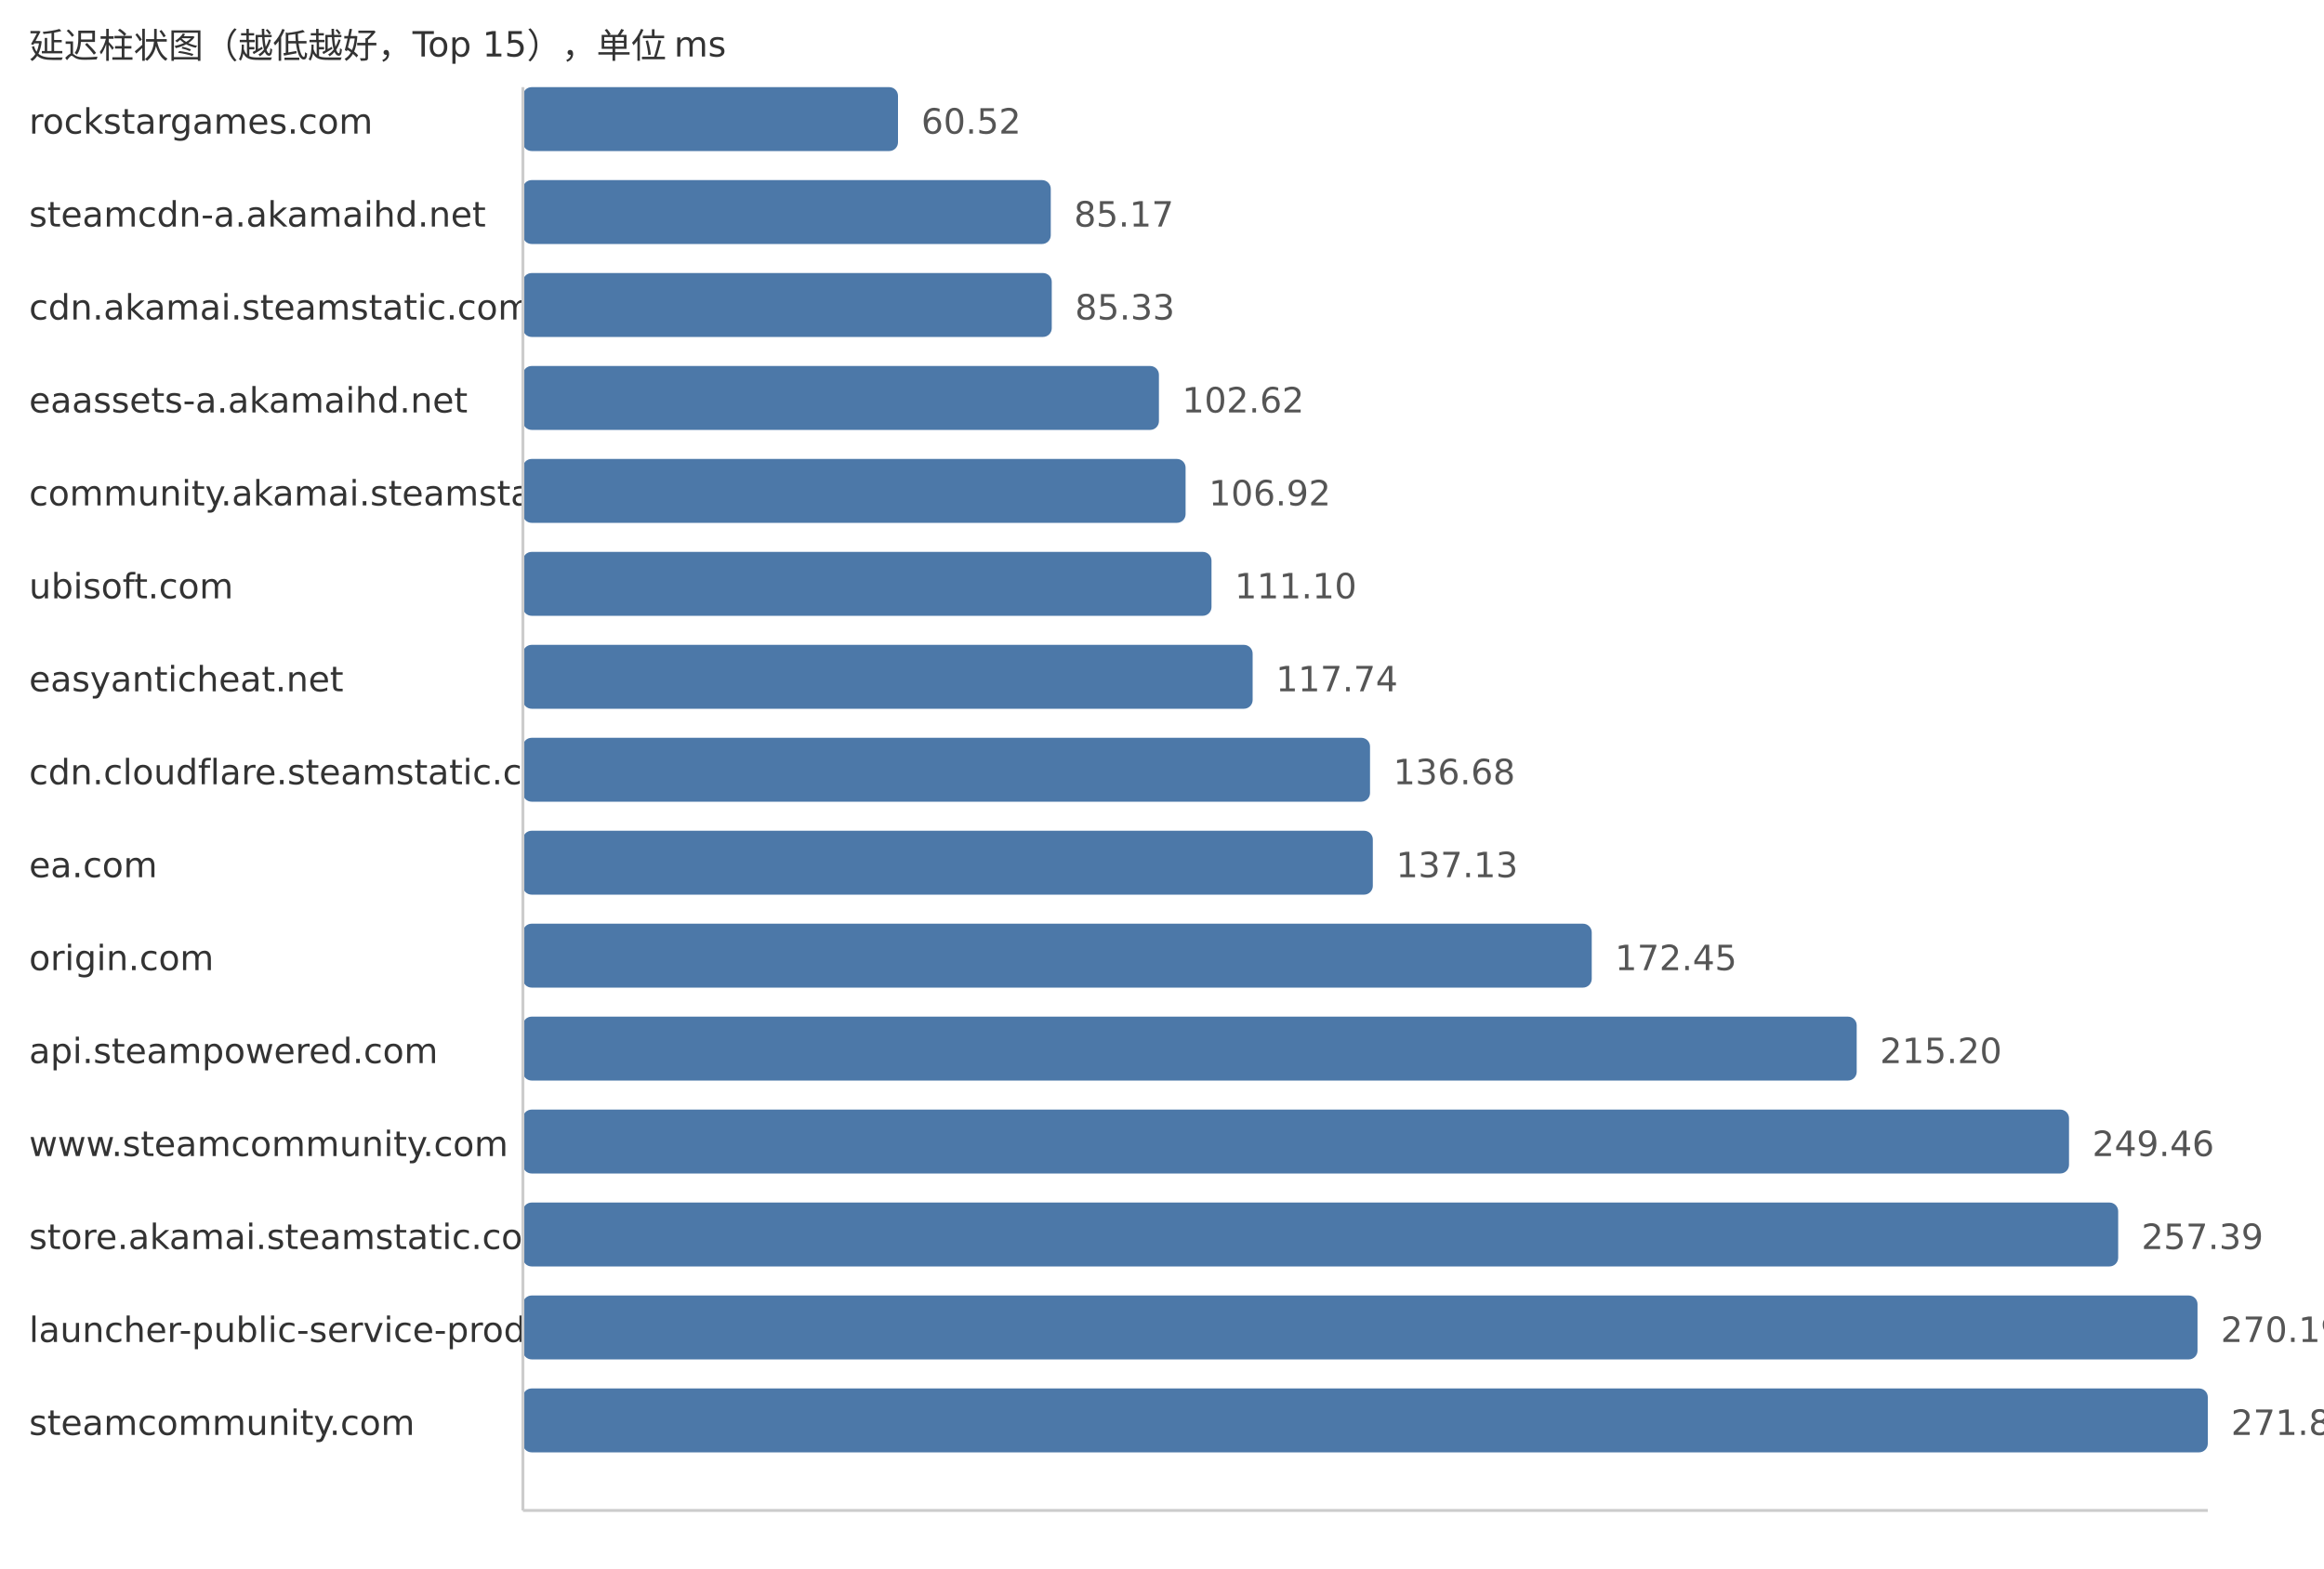
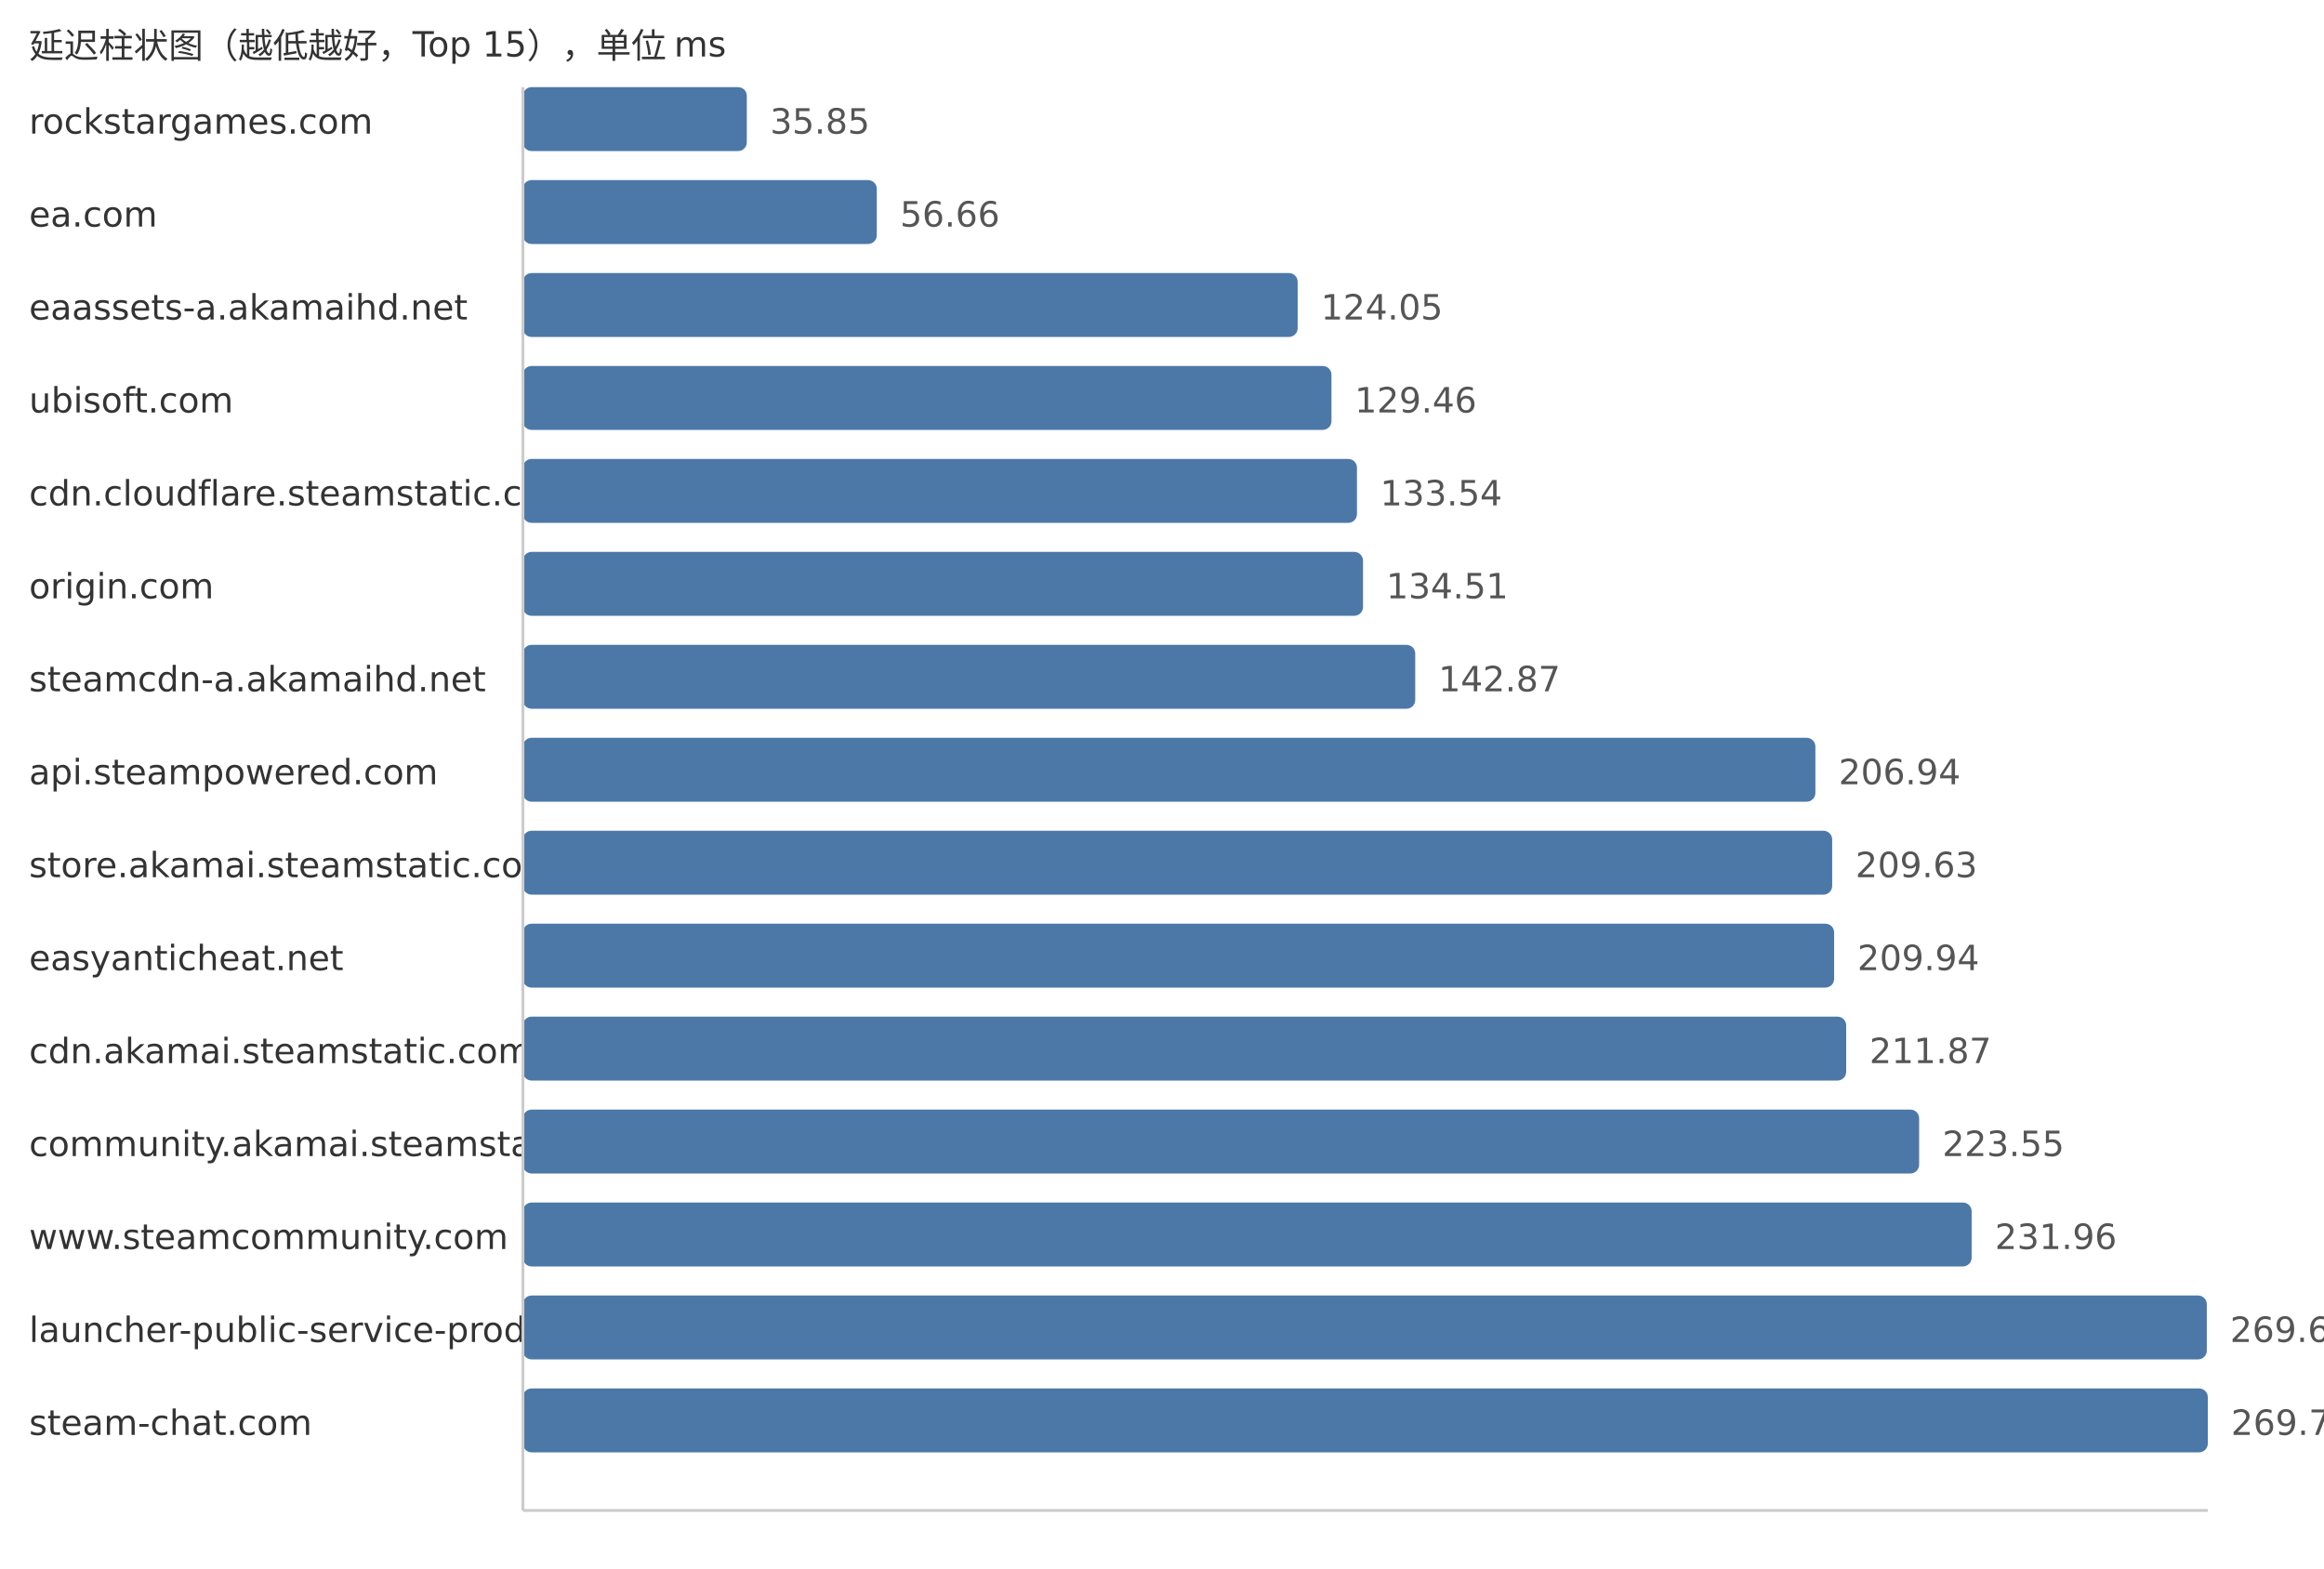
<svg xmlns="http://www.w3.org/2000/svg" width="800" height="540">
  <style> .label{font-family:DejaVu Sans,Verdana,Geneva,sans-serif;font-size:12px;fill:#333} .value{font-family:DejaVu Sans,Verdana,Geneva,sans-serif;font-size:12px;fill:#555} </style>
  <text x="10" y="20" class="label">延迟柱状图（越低越好，Top 15），单位 ms</text>
  <text x="10" y="46" class="label">rockstargames.com</text>
-   <rect x="180" y="30" width="129.12" height="22" fill="#4c78a8" rx="3" />
-   <text x="317.12" y="46" class="value">60.52</text>
-   <text x="10" y="78" class="label">steamcdn-a.akamaihd.net</text>
-   <rect x="180" y="62" width="181.71" height="22" fill="#4c78a8" rx="3" />
-   <text x="369.71" y="78" class="value">85.17</text>
-   <text x="10" y="110" class="label">cdn.akamai.steamstatic.com</text>
-   <rect x="180" y="94" width="182.05" height="22" fill="#4c78a8" rx="3" />
-   <text x="370.05" y="110" class="value">85.33</text>
-   <text x="10" y="142" class="label">eaassets-a.akamaihd.net</text>
-   <rect x="180" y="126" width="218.94" height="22" fill="#4c78a8" rx="3" />
-   <text x="406.94" y="142" class="value">102.62</text>
-   <text x="10" y="174" class="label">community.akamai.steamstatic.com</text>
-   <rect x="180" y="158" width="228.12" height="22" fill="#4c78a8" rx="3" />
-   <text x="416.12" y="174" class="value">106.92</text>
-   <text x="10" y="206" class="label">ubisoft.com</text>
-   <rect x="180" y="190" width="237.04" height="22" fill="#4c78a8" rx="3" />
-   <text x="425.04" y="206" class="value">111.10</text>
-   <text x="10" y="238" class="label">easyanticheat.net</text>
-   <rect x="180" y="222" width="251.2" height="22" fill="#4c78a8" rx="3" />
-   <text x="439.2" y="238" class="value">117.74</text>
-   <text x="10" y="270" class="label">cdn.cloudflare.steamstatic.com</text>
-   <rect x="180" y="254" width="291.61" height="22" fill="#4c78a8" rx="3" />
-   <text x="479.61" y="270" class="value">136.68</text>
-   <text x="10" y="302" class="label">ea.com</text>
-   <rect x="180" y="286" width="292.57" height="22" fill="#4c78a8" rx="3" />
-   <text x="480.57" y="302" class="value">137.13</text>
-   <text x="10" y="334" class="label">origin.com</text>
-   <rect x="180" y="318" width="367.93" height="22" fill="#4c78a8" rx="3" />
-   <text x="555.93" y="334" class="value">172.45</text>
-   <text x="10" y="366" class="label">api.steampowered.com</text>
-   <rect x="180" y="350" width="459.14" height="22" fill="#4c78a8" rx="3" />
-   <text x="647.14" y="366" class="value">215.20</text>
-   <text x="10" y="398" class="label">www.steamcommunity.com</text>
-   <rect x="180" y="382" width="532.23" height="22" fill="#4c78a8" rx="3" />
-   <text x="720.23" y="398" class="value">249.46</text>
-   <text x="10" y="430" class="label">store.akamai.steamstatic.com</text>
-   <rect x="180" y="414" width="549.15" height="22" fill="#4c78a8" rx="3" />
-   <text x="737.15" y="430" class="value">257.39</text>
+   <rect x="180" y="30" width="77.08" height="22" fill="#4c78a8" rx="3" />
+   <text x="265.08" y="46" class="value">35.85</text>
+   <text x="10" y="78" class="label">ea.com</text>
+   <rect x="180" y="62" width="121.82" height="22" fill="#4c78a8" rx="3" />
+   <text x="309.82" y="78" class="value">56.66</text>
+   <text x="10" y="110" class="label">eaassets-a.akamaihd.net</text>
+   <rect x="180" y="94" width="266.7" height="22" fill="#4c78a8" rx="3" />
+   <text x="454.7" y="110" class="value">124.05</text>
+   <text x="10" y="142" class="label">ubisoft.com</text>
+   <rect x="180" y="126" width="278.34" height="22" fill="#4c78a8" rx="3" />
+   <text x="466.34" y="142" class="value">129.46</text>
+   <text x="10" y="174" class="label">cdn.cloudflare.steamstatic.com</text>
+   <rect x="180" y="158" width="287.11" height="22" fill="#4c78a8" rx="3" />
+   <text x="475.11" y="174" class="value">133.54</text>
+   <text x="10" y="206" class="label">origin.com</text>
+   <rect x="180" y="190" width="289.19" height="22" fill="#4c78a8" rx="3" />
+   <text x="477.19" y="206" class="value">134.51</text>
+   <text x="10" y="238" class="label">steamcdn-a.akamaihd.net</text>
+   <rect x="180" y="222" width="307.17" height="22" fill="#4c78a8" rx="3" />
+   <text x="495.17" y="238" class="value">142.87</text>
+   <text x="10" y="270" class="label">api.steampowered.com</text>
+   <rect x="180" y="254" width="444.92" height="22" fill="#4c78a8" rx="3" />
+   <text x="632.92" y="270" class="value">206.94</text>
+   <text x="10" y="302" class="label">store.akamai.steamstatic.com</text>
+   <rect x="180" y="286" width="450.7" height="22" fill="#4c78a8" rx="3" />
+   <text x="638.7" y="302" class="value">209.63</text>
+   <text x="10" y="334" class="label">easyanticheat.net</text>
+   <rect x="180" y="318" width="451.37" height="22" fill="#4c78a8" rx="3" />
+   <text x="639.37" y="334" class="value">209.94</text>
+   <text x="10" y="366" class="label">cdn.akamai.steamstatic.com</text>
+   <rect x="180" y="350" width="455.52" height="22" fill="#4c78a8" rx="3" />
+   <text x="643.52" y="366" class="value">211.87</text>
+   <text x="10" y="398" class="label">community.akamai.steamstatic.com</text>
+   <rect x="180" y="382" width="480.63" height="22" fill="#4c78a8" rx="3" />
+   <text x="668.63" y="398" class="value">223.55</text>
+   <text x="10" y="430" class="label">www.steamcommunity.com</text>
+   <rect x="180" y="414" width="498.71" height="22" fill="#4c78a8" rx="3" />
+   <text x="686.71" y="430" class="value">231.96</text>
  <text x="10" y="462" class="label">launcher-public-service-prod06.ol.epicgames.com</text>
-   <rect x="180" y="446" width="576.46" height="22" fill="#4c78a8" rx="3" />
-   <text x="764.46" y="462" class="value">270.19</text>
-   <text x="10" y="494" class="label">steamcommunity.com</text>
+   <rect x="180" y="446" width="579.66" height="22" fill="#4c78a8" rx="3" />
+   <text x="767.66" y="462" class="value">269.61</text>
+   <text x="10" y="494" class="label">steam-chat.com</text>
  <rect x="180" y="478" width="580.0" height="22" fill="#4c78a8" rx="3" />
-   <text x="768.0" y="494" class="value">271.85</text>
+   <text x="768.0" y="494" class="value">269.77</text>
  <line x1="180" y1="30" x2="180" y2="520" stroke="#ccc" />
  <line x1="180" y1="520" x2="760" y2="520" stroke="#ccc" />
</svg>
